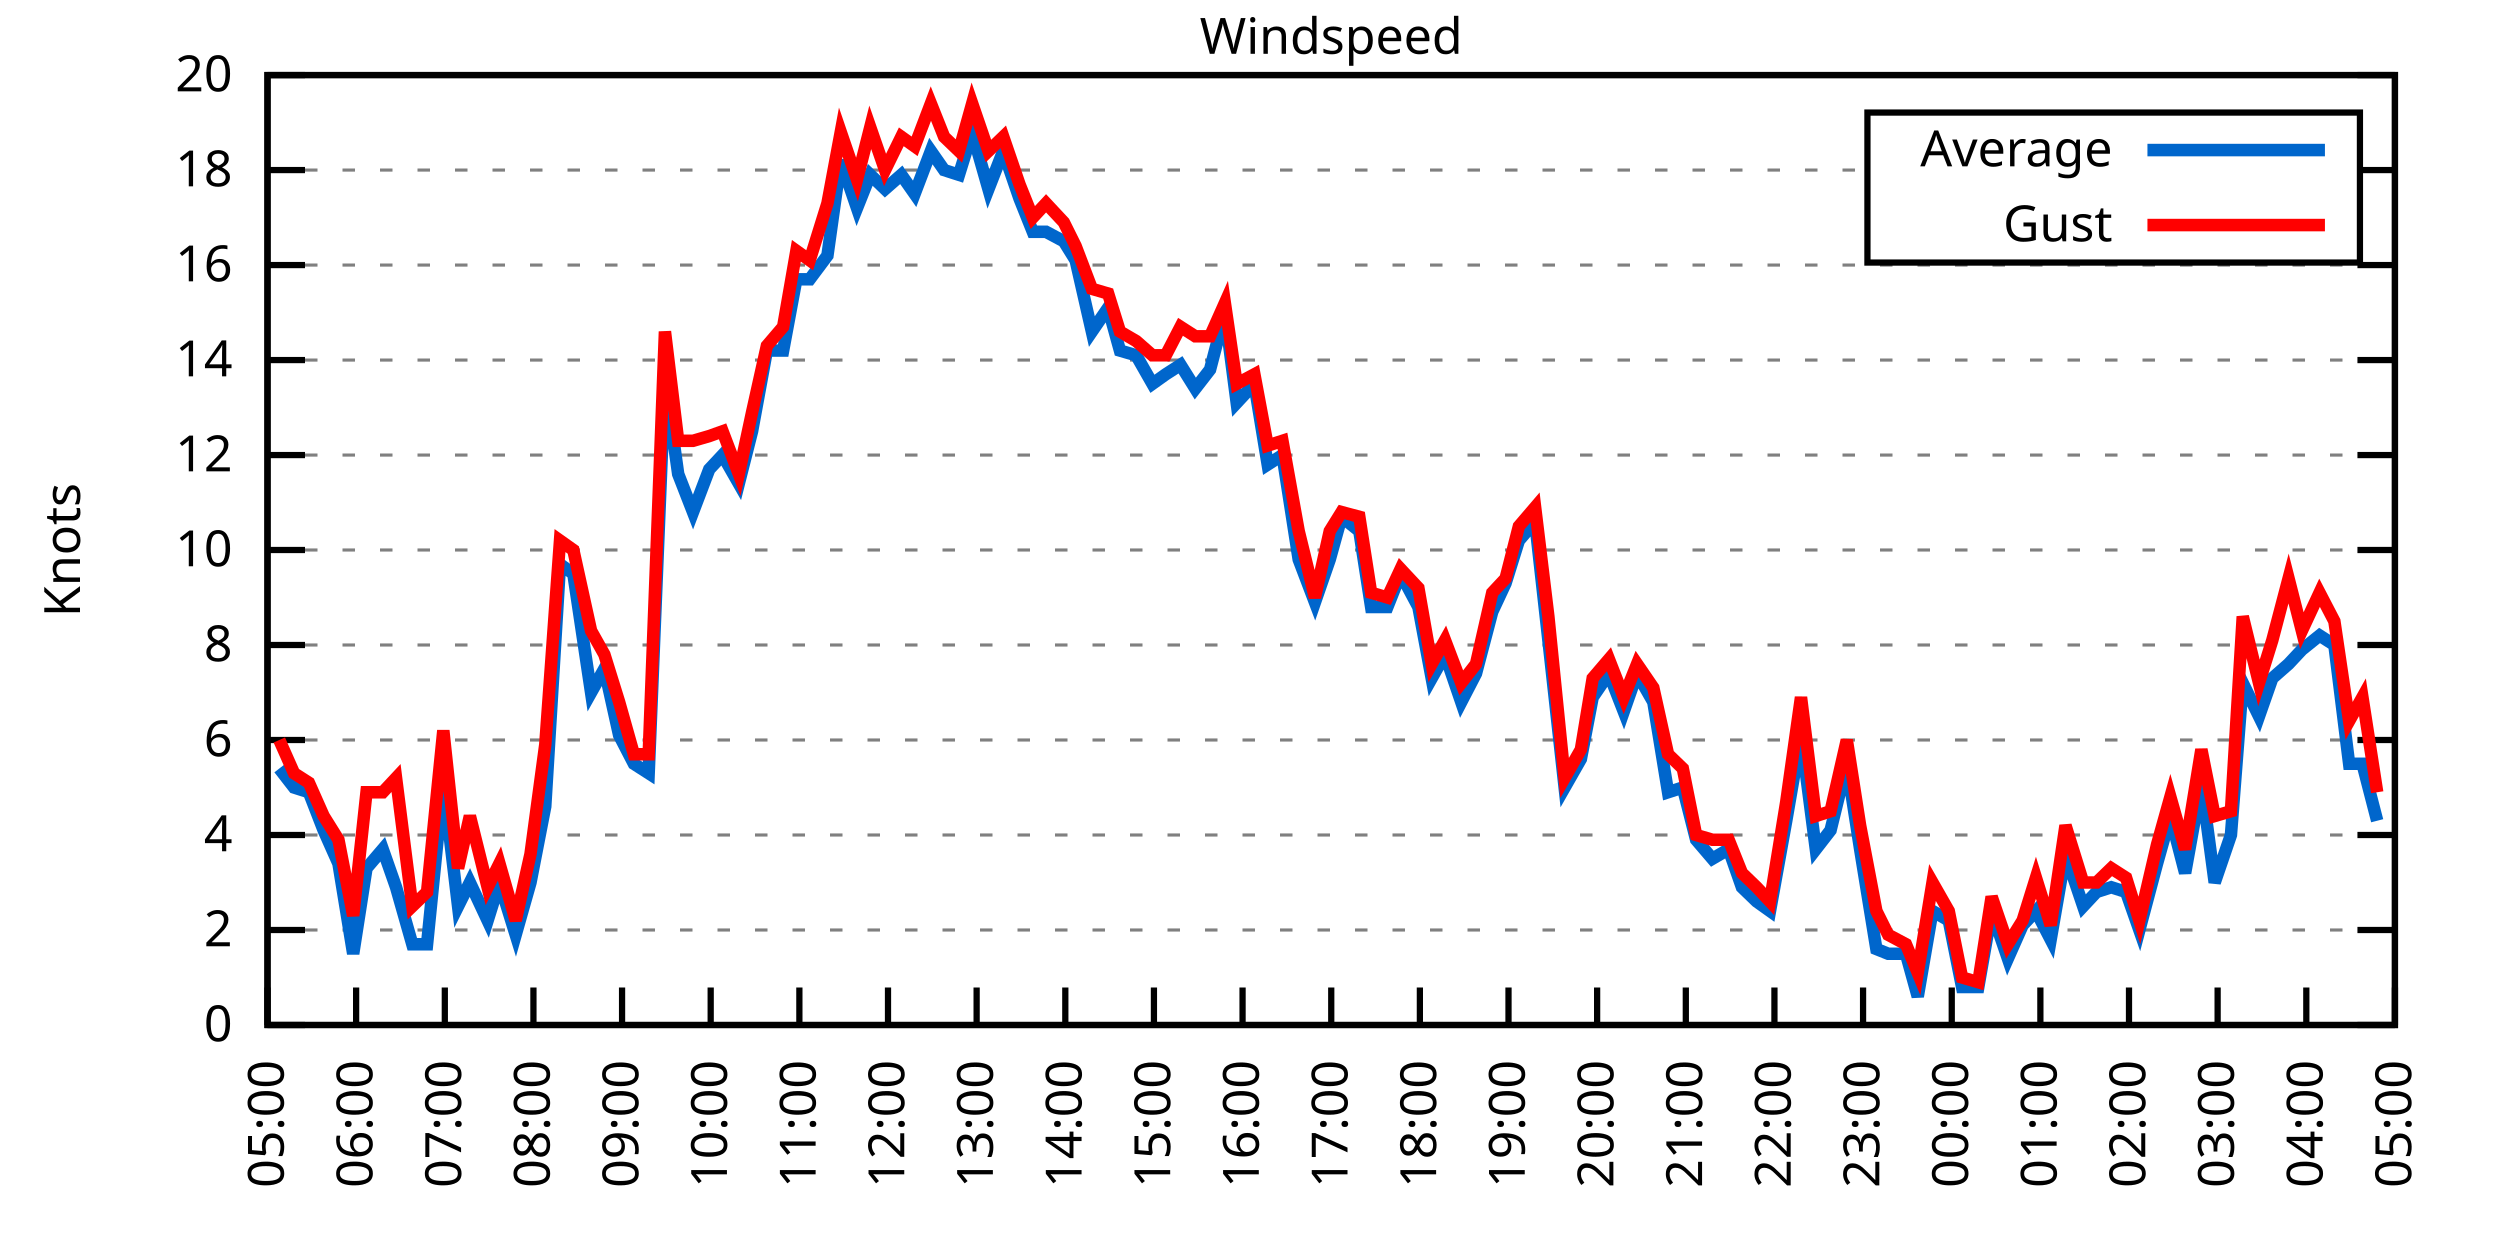
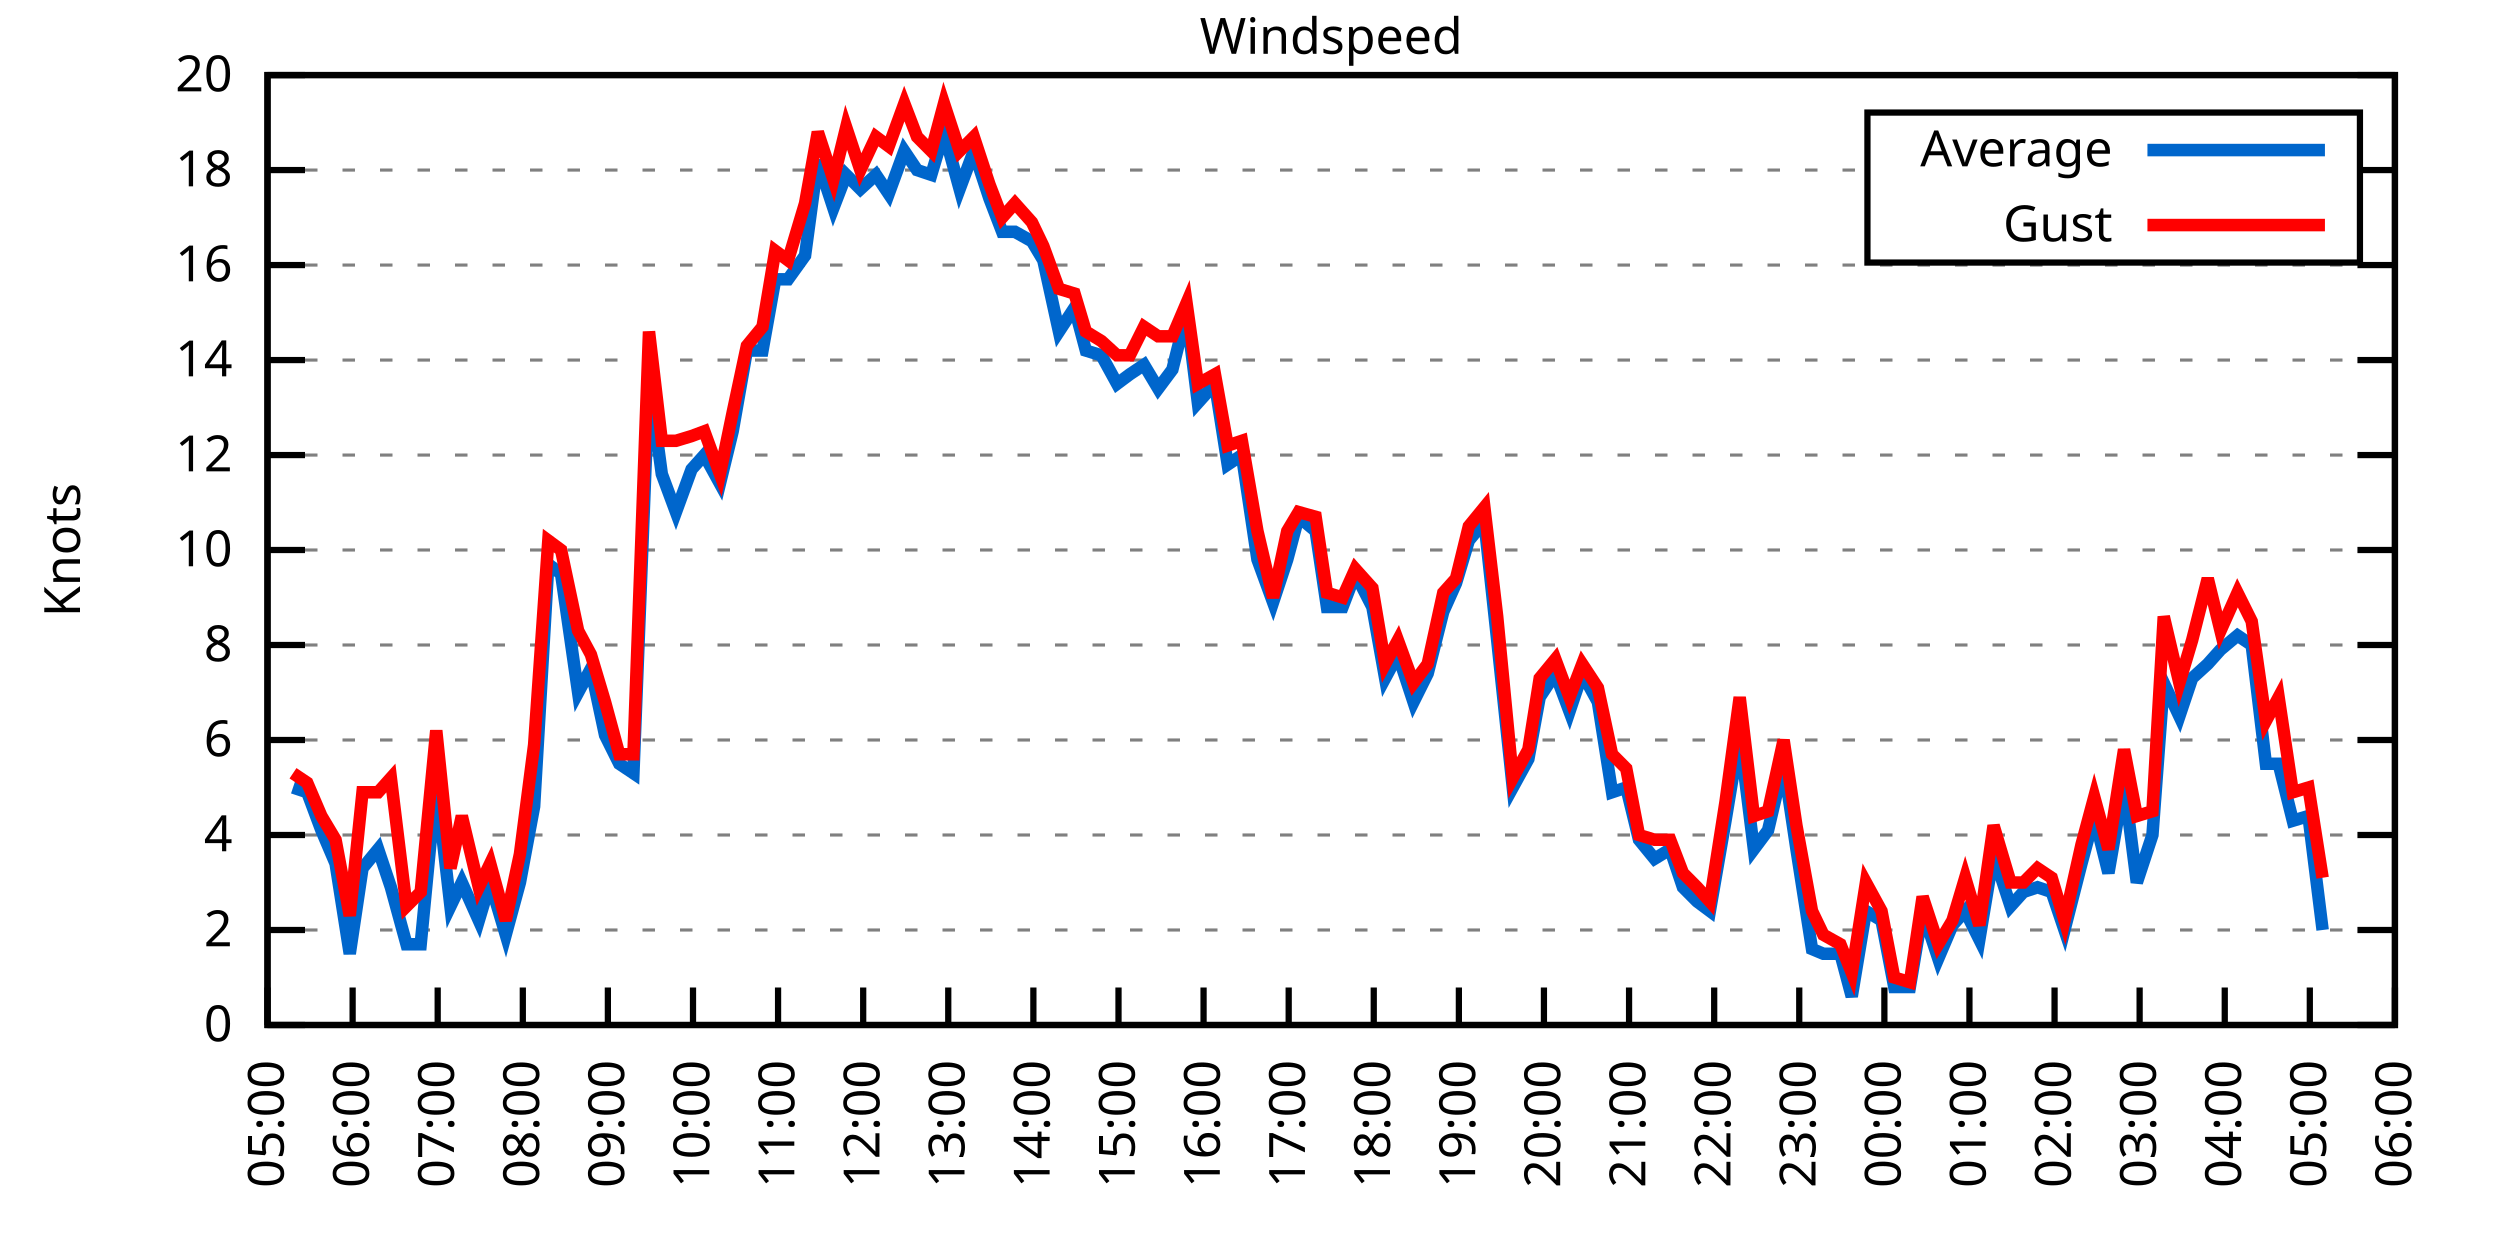
<svg xmlns="http://www.w3.org/2000/svg" xmlns:xlink="http://www.w3.org/1999/xlink" width="400" height="200" viewBox="0 0 400 200">
  <g id="gnuplot_canvas">
    <rect x="0" y="0" width="400" height="200" fill="none" />
    <defs>
      <circle id="gpDot" r="0.5" stroke-width="0.5" stroke="currentColor" />
      <path id="gpPt0" stroke-width="0.333" stroke="currentColor" d="M-1,0 h2 M0,-1 v2" />
      <path id="gpPt1" stroke-width="0.333" stroke="currentColor" d="M-1,-1 L1,1 M1,-1 L-1,1" />
      <path id="gpPt2" stroke-width="0.333" stroke="currentColor" d="M-1,0 L1,0 M0,-1 L0,1 M-1,-1 L1,1 M-1,1 L1,-1" />
      <rect id="gpPt3" stroke-width="0.333" stroke="currentColor" x="-1" y="-1" width="2" height="2" />
      <rect id="gpPt4" stroke-width="0.333" stroke="currentColor" fill="currentColor" x="-1" y="-1" width="2" height="2" />
      <circle id="gpPt5" stroke-width="0.333" stroke="currentColor" cx="0" cy="0" r="1" />
      <use xlink:href="#gpPt5" id="gpPt6" fill="currentColor" stroke="none" />
      <path id="gpPt7" stroke-width="0.333" stroke="currentColor" d="M0,-1.33 L-1.33,0.67 L1.33,0.67 z" />
      <use xlink:href="#gpPt7" id="gpPt8" fill="currentColor" stroke="none" />
      <use xlink:href="#gpPt7" id="gpPt9" stroke="currentColor" transform="rotate(180)" />
      <use xlink:href="#gpPt9" id="gpPt10" fill="currentColor" stroke="none" />
      <use xlink:href="#gpPt3" id="gpPt11" stroke="currentColor" transform="rotate(45)" />
      <use xlink:href="#gpPt11" id="gpPt12" fill="currentColor" stroke="none" />
      <path id="gpPt13" stroke-width="0.333" stroke="currentColor" d="M0,1.330 L1.265,0.411 L0.782,-1.067 L-0.782,-1.076 L-1.265,0.411 z" />
      <use xlink:href="#gpPt13" id="gpPt14" fill="currentColor" stroke="none" />
      <filter id="textbox" filterUnits="objectBoundingBox" x="0" y="0" height="1" width="1">
        <feFlood flood-color="white" flood-opacity="1" result="bgnd" />
        <feComposite in="SourceGraphic" in2="bgnd" operator="atop" />
      </filter>
      <filter id="greybox" filterUnits="objectBoundingBox" x="0" y="0" height="1" width="1">
        <feFlood flood-color="lightgrey" flood-opacity="1" result="grey" />
        <feComposite in="SourceGraphic" in2="grey" operator="atop" />
      </filter>
    </defs>
    <g fill="none" color="white" stroke="currentColor" stroke-width="1.00" stroke-linecap="butt" stroke-linejoin="miter">
</g>
    <g fill="none" color="black" stroke="currentColor" stroke-width="1.00" stroke-linecap="butt" stroke-linejoin="miter">
      <g stroke="none" shape-rendering="crispEdges">
        <polygon fill="rgb(255, 255, 255)" points="42.80,164.00 383.18,164.00 383.18,12.02 42.80,12.02 " />
      </g>
    </g>
    <g fill="none" color="black" stroke="currentColor" stroke-width="1.00" stroke-linecap="butt" stroke-linejoin="miter">
</g>
    <g fill="none" color="black" stroke="black" stroke-width="0.50" stroke-linecap="butt" stroke-linejoin="miter">
</g>
    <g fill="none" color="gray" stroke="currentColor" stroke-width="0.50" stroke-linecap="butt" stroke-linejoin="miter">
      <path stroke="gray" stroke-dasharray="2,4" class="gridline" d="M42.80,164.00 L383.19,164.00  " />
    </g>
    <g fill="none" color="gray" stroke="gray" stroke-width="1.00" stroke-linecap="butt" stroke-linejoin="miter">
</g>
    <g fill="none" color="black" stroke="currentColor" stroke-width="1.00" stroke-linecap="butt" stroke-linejoin="miter">
      <path stroke="black" d="M42.80,164.00 L48.80,164.00 M383.19,164.00 L377.19,164.00  " />
      <g transform="translate(37.20,166.60)" stroke="none" fill="black" font-family="Sans" font-size="8.00" text-anchor="end">
        <text>
          <tspan font-family="Sans"> 0</tspan>
        </text>
      </g>
    </g>
    <g fill="none" color="black" stroke="currentColor" stroke-width="1.00" stroke-linecap="butt" stroke-linejoin="miter">
</g>
    <g fill="none" color="black" stroke="black" stroke-width="0.50" stroke-linecap="butt" stroke-linejoin="miter">
</g>
    <g fill="none" color="gray" stroke="currentColor" stroke-width="0.50" stroke-linecap="butt" stroke-linejoin="miter">
      <path stroke="gray" stroke-dasharray="2,4" class="gridline" d="M42.80,148.80 L383.19,148.80  " />
    </g>
    <g fill="none" color="gray" stroke="gray" stroke-width="1.00" stroke-linecap="butt" stroke-linejoin="miter">
</g>
    <g fill="none" color="black" stroke="currentColor" stroke-width="1.00" stroke-linecap="butt" stroke-linejoin="miter">
      <path stroke="black" d="M42.80,148.80 L48.80,148.80 M383.19,148.80 L377.19,148.80  " />
      <g transform="translate(37.20,151.40)" stroke="none" fill="black" font-family="Sans" font-size="8.00" text-anchor="end">
        <text>
          <tspan font-family="Sans"> 2</tspan>
        </text>
      </g>
    </g>
    <g fill="none" color="black" stroke="currentColor" stroke-width="1.00" stroke-linecap="butt" stroke-linejoin="miter">
</g>
    <g fill="none" color="black" stroke="black" stroke-width="0.50" stroke-linecap="butt" stroke-linejoin="miter">
</g>
    <g fill="none" color="gray" stroke="currentColor" stroke-width="0.50" stroke-linecap="butt" stroke-linejoin="miter">
      <path stroke="gray" stroke-dasharray="2,4" class="gridline" d="M42.80,133.60 L383.19,133.60  " />
    </g>
    <g fill="none" color="gray" stroke="gray" stroke-width="1.00" stroke-linecap="butt" stroke-linejoin="miter">
</g>
    <g fill="none" color="black" stroke="currentColor" stroke-width="1.00" stroke-linecap="butt" stroke-linejoin="miter">
      <path stroke="black" d="M42.80,133.60 L48.80,133.60 M383.19,133.60 L377.19,133.60  " />
      <g transform="translate(37.20,136.20)" stroke="none" fill="black" font-family="Sans" font-size="8.00" text-anchor="end">
        <text>
          <tspan font-family="Sans"> 4</tspan>
        </text>
      </g>
    </g>
    <g fill="none" color="black" stroke="currentColor" stroke-width="1.00" stroke-linecap="butt" stroke-linejoin="miter">
</g>
    <g fill="none" color="black" stroke="black" stroke-width="0.50" stroke-linecap="butt" stroke-linejoin="miter">
</g>
    <g fill="none" color="gray" stroke="currentColor" stroke-width="0.50" stroke-linecap="butt" stroke-linejoin="miter">
      <path stroke="gray" stroke-dasharray="2,4" class="gridline" d="M42.80,118.40 L383.19,118.40  " />
    </g>
    <g fill="none" color="gray" stroke="gray" stroke-width="1.00" stroke-linecap="butt" stroke-linejoin="miter">
</g>
    <g fill="none" color="black" stroke="currentColor" stroke-width="1.00" stroke-linecap="butt" stroke-linejoin="miter">
      <path stroke="black" d="M42.80,118.40 L48.80,118.40 M383.19,118.40 L377.19,118.40  " />
      <g transform="translate(37.20,121.00)" stroke="none" fill="black" font-family="Sans" font-size="8.00" text-anchor="end">
        <text>
          <tspan font-family="Sans"> 6</tspan>
        </text>
      </g>
    </g>
    <g fill="none" color="black" stroke="currentColor" stroke-width="1.00" stroke-linecap="butt" stroke-linejoin="miter">
</g>
    <g fill="none" color="black" stroke="black" stroke-width="0.50" stroke-linecap="butt" stroke-linejoin="miter">
</g>
    <g fill="none" color="gray" stroke="currentColor" stroke-width="0.50" stroke-linecap="butt" stroke-linejoin="miter">
      <path stroke="gray" stroke-dasharray="2,4" class="gridline" d="M42.80,103.20 L383.19,103.20  " />
    </g>
    <g fill="none" color="gray" stroke="gray" stroke-width="1.00" stroke-linecap="butt" stroke-linejoin="miter">
</g>
    <g fill="none" color="black" stroke="currentColor" stroke-width="1.00" stroke-linecap="butt" stroke-linejoin="miter">
      <path stroke="black" d="M42.80,103.20 L48.80,103.20 M383.19,103.20 L377.19,103.20  " />
      <g transform="translate(37.20,105.80)" stroke="none" fill="black" font-family="Sans" font-size="8.00" text-anchor="end">
        <text>
          <tspan font-family="Sans"> 8</tspan>
        </text>
      </g>
    </g>
    <g fill="none" color="black" stroke="currentColor" stroke-width="1.00" stroke-linecap="butt" stroke-linejoin="miter">
</g>
    <g fill="none" color="black" stroke="black" stroke-width="0.50" stroke-linecap="butt" stroke-linejoin="miter">
</g>
    <g fill="none" color="gray" stroke="currentColor" stroke-width="0.50" stroke-linecap="butt" stroke-linejoin="miter">
      <path stroke="gray" stroke-dasharray="2,4" class="gridline" d="M42.80,88.00 L383.19,88.00  " />
    </g>
    <g fill="none" color="gray" stroke="gray" stroke-width="1.00" stroke-linecap="butt" stroke-linejoin="miter">
</g>
    <g fill="none" color="black" stroke="currentColor" stroke-width="1.00" stroke-linecap="butt" stroke-linejoin="miter">
      <path stroke="black" d="M42.80,88.00 L48.80,88.00 M383.19,88.00 L377.19,88.00  " />
      <g transform="translate(37.20,90.60)" stroke="none" fill="black" font-family="Sans" font-size="8.00" text-anchor="end">
        <text>
          <tspan font-family="Sans"> 10</tspan>
        </text>
      </g>
    </g>
    <g fill="none" color="black" stroke="currentColor" stroke-width="1.00" stroke-linecap="butt" stroke-linejoin="miter">
</g>
    <g fill="none" color="black" stroke="black" stroke-width="0.50" stroke-linecap="butt" stroke-linejoin="miter">
</g>
    <g fill="none" color="gray" stroke="currentColor" stroke-width="0.50" stroke-linecap="butt" stroke-linejoin="miter">
      <path stroke="gray" stroke-dasharray="2,4" class="gridline" d="M42.80,72.81 L383.19,72.81  " />
    </g>
    <g fill="none" color="gray" stroke="gray" stroke-width="1.00" stroke-linecap="butt" stroke-linejoin="miter">
</g>
    <g fill="none" color="black" stroke="currentColor" stroke-width="1.00" stroke-linecap="butt" stroke-linejoin="miter">
      <path stroke="black" d="M42.80,72.81 L48.80,72.81 M383.19,72.81 L377.19,72.81  " />
      <g transform="translate(37.20,75.41)" stroke="none" fill="black" font-family="Sans" font-size="8.00" text-anchor="end">
        <text>
          <tspan font-family="Sans"> 12</tspan>
        </text>
      </g>
    </g>
    <g fill="none" color="black" stroke="currentColor" stroke-width="1.00" stroke-linecap="butt" stroke-linejoin="miter">
</g>
    <g fill="none" color="black" stroke="black" stroke-width="0.50" stroke-linecap="butt" stroke-linejoin="miter">
</g>
    <g fill="none" color="gray" stroke="currentColor" stroke-width="0.50" stroke-linecap="butt" stroke-linejoin="miter">
      <path stroke="gray" stroke-dasharray="2,4" class="gridline" d="M42.80,57.61 L383.19,57.61  " />
    </g>
    <g fill="none" color="gray" stroke="gray" stroke-width="1.00" stroke-linecap="butt" stroke-linejoin="miter">
</g>
    <g fill="none" color="black" stroke="currentColor" stroke-width="1.00" stroke-linecap="butt" stroke-linejoin="miter">
      <path stroke="black" d="M42.80,57.61 L48.80,57.61 M383.19,57.61 L377.19,57.61  " />
      <g transform="translate(37.20,60.21)" stroke="none" fill="black" font-family="Sans" font-size="8.00" text-anchor="end">
        <text>
          <tspan font-family="Sans"> 14</tspan>
        </text>
      </g>
    </g>
    <g fill="none" color="black" stroke="currentColor" stroke-width="1.00" stroke-linecap="butt" stroke-linejoin="miter">
</g>
    <g fill="none" color="black" stroke="black" stroke-width="0.50" stroke-linecap="butt" stroke-linejoin="miter">
</g>
    <g fill="none" color="gray" stroke="currentColor" stroke-width="0.50" stroke-linecap="butt" stroke-linejoin="miter">
      <path stroke="gray" stroke-dasharray="2,4" class="gridline" d="M42.80,42.41 L383.19,42.41  " />
    </g>
    <g fill="none" color="gray" stroke="gray" stroke-width="1.00" stroke-linecap="butt" stroke-linejoin="miter">
</g>
    <g fill="none" color="black" stroke="currentColor" stroke-width="1.00" stroke-linecap="butt" stroke-linejoin="miter">
      <path stroke="black" d="M42.80,42.41 L48.80,42.41 M383.19,42.41 L377.19,42.41  " />
      <g transform="translate(37.20,45.01)" stroke="none" fill="black" font-family="Sans" font-size="8.00" text-anchor="end">
        <text>
          <tspan font-family="Sans"> 16</tspan>
        </text>
      </g>
    </g>
    <g fill="none" color="black" stroke="currentColor" stroke-width="1.00" stroke-linecap="butt" stroke-linejoin="miter">
</g>
    <g fill="none" color="black" stroke="black" stroke-width="0.50" stroke-linecap="butt" stroke-linejoin="miter">
</g>
    <g fill="none" color="gray" stroke="currentColor" stroke-width="0.50" stroke-linecap="butt" stroke-linejoin="miter">
      <path stroke="gray" stroke-dasharray="2,4" class="gridline" d="M42.80,27.21 L298.79,27.21 M377.59,27.21 L383.19,27.21  " />
    </g>
    <g fill="none" color="gray" stroke="gray" stroke-width="1.00" stroke-linecap="butt" stroke-linejoin="miter">
</g>
    <g fill="none" color="black" stroke="currentColor" stroke-width="1.00" stroke-linecap="butt" stroke-linejoin="miter">
      <path stroke="black" d="M42.80,27.21 L48.80,27.21 M383.19,27.21 L377.19,27.21  " />
      <g transform="translate(37.20,29.81)" stroke="none" fill="black" font-family="Sans" font-size="8.00" text-anchor="end">
        <text>
          <tspan font-family="Sans"> 18</tspan>
        </text>
      </g>
    </g>
    <g fill="none" color="black" stroke="currentColor" stroke-width="1.00" stroke-linecap="butt" stroke-linejoin="miter">
</g>
    <g fill="none" color="black" stroke="black" stroke-width="0.50" stroke-linecap="butt" stroke-linejoin="miter">
</g>
    <g fill="none" color="gray" stroke="currentColor" stroke-width="0.50" stroke-linecap="butt" stroke-linejoin="miter">
      <path stroke="gray" stroke-dasharray="2,4" class="gridline" d="M42.80,12.01 L383.19,12.01  " />
    </g>
    <g fill="none" color="gray" stroke="gray" stroke-width="1.00" stroke-linecap="butt" stroke-linejoin="miter">
</g>
    <g fill="none" color="black" stroke="currentColor" stroke-width="1.00" stroke-linecap="butt" stroke-linejoin="miter">
      <path stroke="black" d="M42.80,12.01 L48.80,12.01 M383.19,12.01 L377.19,12.01  " />
      <g transform="translate(37.20,14.61)" stroke="none" fill="black" font-family="Sans" font-size="8.00" text-anchor="end">
        <text>
          <tspan font-family="Sans"> 20</tspan>
        </text>
      </g>
    </g>
    <g fill="none" color="black" stroke="currentColor" stroke-width="1.00" stroke-linecap="butt" stroke-linejoin="miter">
      <path stroke="black" d="M42.80,164.00 L42.80,158.00  " />
      <g transform="translate(45.40,169.60) rotate(270.00)" stroke="none" fill="black" font-family="Sans" font-size="8.00" text-anchor="end">
        <text>
          <tspan font-family="Sans">05:00</tspan>
        </text>
      </g>
    </g>
    <g fill="none" color="black" stroke="currentColor" stroke-width="1.00" stroke-linecap="butt" stroke-linejoin="miter">
-       <path stroke="black" d="M56.98,164.00 L56.98,158.00  " />
-       <g transform="translate(59.58,169.60) rotate(270.00)" stroke="none" fill="black" font-family="Sans" font-size="8.00" text-anchor="end">
+       <path stroke="black" d="M56.42,164.00 L56.42,158.00  " />
+       <g transform="translate(59.02,169.60) rotate(270.00)" stroke="none" fill="black" font-family="Sans" font-size="8.00" text-anchor="end">
        <text>
          <tspan font-family="Sans">06:00</tspan>
        </text>
      </g>
    </g>
    <g fill="none" color="black" stroke="currentColor" stroke-width="1.00" stroke-linecap="butt" stroke-linejoin="miter">
-       <path stroke="black" d="M71.17,164.00 L71.17,158.00  " />
-       <g transform="translate(73.77,169.60) rotate(270.00)" stroke="none" fill="black" font-family="Sans" font-size="8.00" text-anchor="end">
+       <path stroke="black" d="M70.03,164.00 L70.03,158.00  " />
+       <g transform="translate(72.63,169.60) rotate(270.00)" stroke="none" fill="black" font-family="Sans" font-size="8.00" text-anchor="end">
        <text>
          <tspan font-family="Sans">07:00</tspan>
        </text>
      </g>
    </g>
    <g fill="none" color="black" stroke="currentColor" stroke-width="1.00" stroke-linecap="butt" stroke-linejoin="miter">
-       <path stroke="black" d="M85.35,164.00 L85.35,158.00  " />
-       <g transform="translate(87.95,169.60) rotate(270.00)" stroke="none" fill="black" font-family="Sans" font-size="8.00" text-anchor="end">
+       <path stroke="black" d="M83.65,164.00 L83.65,158.00  " />
+       <g transform="translate(86.25,169.60) rotate(270.00)" stroke="none" fill="black" font-family="Sans" font-size="8.00" text-anchor="end">
        <text>
          <tspan font-family="Sans">08:00</tspan>
        </text>
      </g>
    </g>
    <g fill="none" color="black" stroke="currentColor" stroke-width="1.00" stroke-linecap="butt" stroke-linejoin="miter">
-       <path stroke="black" d="M99.53,164.00 L99.53,158.00  " />
-       <g transform="translate(102.13,169.60) rotate(270.00)" stroke="none" fill="black" font-family="Sans" font-size="8.00" text-anchor="end">
+       <path stroke="black" d="M97.26,164.00 L97.26,158.00  " />
+       <g transform="translate(99.86,169.60) rotate(270.00)" stroke="none" fill="black" font-family="Sans" font-size="8.00" text-anchor="end">
        <text>
          <tspan font-family="Sans">09:00</tspan>
        </text>
      </g>
    </g>
    <g fill="none" color="black" stroke="currentColor" stroke-width="1.00" stroke-linecap="butt" stroke-linejoin="miter">
-       <path stroke="black" d="M113.71,164.00 L113.71,158.00  " />
-       <g transform="translate(116.31,169.60) rotate(270.00)" stroke="none" fill="black" font-family="Sans" font-size="8.00" text-anchor="end">
+       <path stroke="black" d="M110.88,164.00 L110.88,158.00  " />
+       <g transform="translate(113.48,169.60) rotate(270.00)" stroke="none" fill="black" font-family="Sans" font-size="8.00" text-anchor="end">
        <text>
          <tspan font-family="Sans">10:00</tspan>
        </text>
      </g>
    </g>
    <g fill="none" color="black" stroke="currentColor" stroke-width="1.00" stroke-linecap="butt" stroke-linejoin="miter">
-       <path stroke="black" d="M127.90,164.00 L127.90,158.00  " />
-       <g transform="translate(130.50,169.60) rotate(270.00)" stroke="none" fill="black" font-family="Sans" font-size="8.00" text-anchor="end">
+       <path stroke="black" d="M124.49,164.00 L124.49,158.00  " />
+       <g transform="translate(127.09,169.60) rotate(270.00)" stroke="none" fill="black" font-family="Sans" font-size="8.00" text-anchor="end">
        <text>
          <tspan font-family="Sans">11:00</tspan>
        </text>
      </g>
    </g>
    <g fill="none" color="black" stroke="currentColor" stroke-width="1.00" stroke-linecap="butt" stroke-linejoin="miter">
-       <path stroke="black" d="M142.08,164.00 L142.08,158.00  " />
-       <g transform="translate(144.68,169.60) rotate(270.00)" stroke="none" fill="black" font-family="Sans" font-size="8.00" text-anchor="end">
+       <path stroke="black" d="M138.11,164.00 L138.11,158.00  " />
+       <g transform="translate(140.71,169.60) rotate(270.00)" stroke="none" fill="black" font-family="Sans" font-size="8.00" text-anchor="end">
        <text>
          <tspan font-family="Sans">12:00</tspan>
        </text>
      </g>
    </g>
    <g fill="none" color="black" stroke="currentColor" stroke-width="1.00" stroke-linecap="butt" stroke-linejoin="miter">
-       <path stroke="black" d="M156.26,164.00 L156.26,158.00  " />
-       <g transform="translate(158.86,169.60) rotate(270.00)" stroke="none" fill="black" font-family="Sans" font-size="8.00" text-anchor="end">
+       <path stroke="black" d="M151.72,164.00 L151.72,158.00  " />
+       <g transform="translate(154.32,169.60) rotate(270.00)" stroke="none" fill="black" font-family="Sans" font-size="8.00" text-anchor="end">
        <text>
          <tspan font-family="Sans">13:00</tspan>
        </text>
      </g>
    </g>
    <g fill="none" color="black" stroke="currentColor" stroke-width="1.00" stroke-linecap="butt" stroke-linejoin="miter">
-       <path stroke="black" d="M170.45,164.00 L170.45,158.00  " />
-       <g transform="translate(173.05,169.60) rotate(270.00)" stroke="none" fill="black" font-family="Sans" font-size="8.00" text-anchor="end">
+       <path stroke="black" d="M165.34,164.00 L165.34,158.00  " />
+       <g transform="translate(167.94,169.60) rotate(270.00)" stroke="none" fill="black" font-family="Sans" font-size="8.00" text-anchor="end">
        <text>
          <tspan font-family="Sans">14:00</tspan>
        </text>
      </g>
    </g>
    <g fill="none" color="black" stroke="currentColor" stroke-width="1.00" stroke-linecap="butt" stroke-linejoin="miter">
-       <path stroke="black" d="M184.63,164.00 L184.63,158.00  " />
-       <g transform="translate(187.23,169.60) rotate(270.00)" stroke="none" fill="black" font-family="Sans" font-size="8.00" text-anchor="end">
+       <path stroke="black" d="M178.96,164.00 L178.96,158.00  " />
+       <g transform="translate(181.56,169.60) rotate(270.00)" stroke="none" fill="black" font-family="Sans" font-size="8.00" text-anchor="end">
        <text>
          <tspan font-family="Sans">15:00</tspan>
        </text>
      </g>
    </g>
    <g fill="none" color="black" stroke="currentColor" stroke-width="1.00" stroke-linecap="butt" stroke-linejoin="miter">
-       <path stroke="black" d="M198.81,164.00 L198.81,158.00  " />
-       <g transform="translate(201.41,169.60) rotate(270.00)" stroke="none" fill="black" font-family="Sans" font-size="8.00" text-anchor="end">
+       <path stroke="black" d="M192.57,164.00 L192.57,158.00  " />
+       <g transform="translate(195.17,169.60) rotate(270.00)" stroke="none" fill="black" font-family="Sans" font-size="8.00" text-anchor="end">
        <text>
          <tspan font-family="Sans">16:00</tspan>
        </text>
      </g>
    </g>
    <g fill="none" color="black" stroke="currentColor" stroke-width="1.00" stroke-linecap="butt" stroke-linejoin="miter">
-       <path stroke="black" d="M213.00,164.00 L213.00,158.00  " />
-       <g transform="translate(215.60,169.60) rotate(270.00)" stroke="none" fill="black" font-family="Sans" font-size="8.00" text-anchor="end">
+       <path stroke="black" d="M206.19,164.00 L206.19,158.00  " />
+       <g transform="translate(208.79,169.60) rotate(270.00)" stroke="none" fill="black" font-family="Sans" font-size="8.00" text-anchor="end">
        <text>
          <tspan font-family="Sans">17:00</tspan>
        </text>
      </g>
    </g>
    <g fill="none" color="black" stroke="currentColor" stroke-width="1.00" stroke-linecap="butt" stroke-linejoin="miter">
-       <path stroke="black" d="M227.18,164.00 L227.18,158.00  " />
-       <g transform="translate(229.78,169.60) rotate(270.00)" stroke="none" fill="black" font-family="Sans" font-size="8.00" text-anchor="end">
+       <path stroke="black" d="M219.80,164.00 L219.80,158.00  " />
+       <g transform="translate(222.40,169.60) rotate(270.00)" stroke="none" fill="black" font-family="Sans" font-size="8.00" text-anchor="end">
        <text>
          <tspan font-family="Sans">18:00</tspan>
        </text>
      </g>
    </g>
    <g fill="none" color="black" stroke="currentColor" stroke-width="1.00" stroke-linecap="butt" stroke-linejoin="miter">
-       <path stroke="black" d="M241.36,164.00 L241.36,158.00  " />
-       <g transform="translate(243.96,169.60) rotate(270.00)" stroke="none" fill="black" font-family="Sans" font-size="8.00" text-anchor="end">
+       <path stroke="black" d="M233.42,164.00 L233.42,158.00  " />
+       <g transform="translate(236.02,169.60) rotate(270.00)" stroke="none" fill="black" font-family="Sans" font-size="8.00" text-anchor="end">
        <text>
          <tspan font-family="Sans">19:00</tspan>
        </text>
      </g>
    </g>
    <g fill="none" color="black" stroke="currentColor" stroke-width="1.00" stroke-linecap="butt" stroke-linejoin="miter">
-       <path stroke="black" d="M255.54,164.00 L255.54,158.00  " />
-       <g transform="translate(258.14,169.60) rotate(270.00)" stroke="none" fill="black" font-family="Sans" font-size="8.00" text-anchor="end">
+       <path stroke="black" d="M247.03,164.00 L247.03,158.00  " />
+       <g transform="translate(249.63,169.60) rotate(270.00)" stroke="none" fill="black" font-family="Sans" font-size="8.00" text-anchor="end">
        <text>
          <tspan font-family="Sans">20:00</tspan>
        </text>
      </g>
    </g>
    <g fill="none" color="black" stroke="currentColor" stroke-width="1.00" stroke-linecap="butt" stroke-linejoin="miter">
-       <path stroke="black" d="M269.73,164.00 L269.73,158.00  " />
-       <g transform="translate(272.33,169.60) rotate(270.00)" stroke="none" fill="black" font-family="Sans" font-size="8.00" text-anchor="end">
+       <path stroke="black" d="M260.65,164.00 L260.65,158.00  " />
+       <g transform="translate(263.25,169.60) rotate(270.00)" stroke="none" fill="black" font-family="Sans" font-size="8.00" text-anchor="end">
        <text>
          <tspan font-family="Sans">21:00</tspan>
        </text>
      </g>
    </g>
    <g fill="none" color="black" stroke="currentColor" stroke-width="1.00" stroke-linecap="butt" stroke-linejoin="miter">
-       <path stroke="black" d="M283.91,164.00 L283.91,158.00  " />
-       <g transform="translate(286.51,169.60) rotate(270.00)" stroke="none" fill="black" font-family="Sans" font-size="8.00" text-anchor="end">
+       <path stroke="black" d="M274.27,164.00 L274.27,158.00  " />
+       <g transform="translate(276.87,169.60) rotate(270.00)" stroke="none" fill="black" font-family="Sans" font-size="8.00" text-anchor="end">
        <text>
          <tspan font-family="Sans">22:00</tspan>
        </text>
      </g>
    </g>
    <g fill="none" color="black" stroke="currentColor" stroke-width="1.00" stroke-linecap="butt" stroke-linejoin="miter">
-       <path stroke="black" d="M298.09,164.00 L298.09,158.00  " />
-       <g transform="translate(300.69,169.60) rotate(270.00)" stroke="none" fill="black" font-family="Sans" font-size="8.00" text-anchor="end">
+       <path stroke="black" d="M287.88,164.00 L287.88,158.00  " />
+       <g transform="translate(290.48,169.60) rotate(270.00)" stroke="none" fill="black" font-family="Sans" font-size="8.00" text-anchor="end">
        <text>
          <tspan font-family="Sans">23:00</tspan>
        </text>
      </g>
    </g>
    <g fill="none" color="black" stroke="currentColor" stroke-width="1.00" stroke-linecap="butt" stroke-linejoin="miter">
-       <path stroke="black" d="M312.28,164.00 L312.28,158.00  " />
-       <g transform="translate(314.88,169.60) rotate(270.00)" stroke="none" fill="black" font-family="Sans" font-size="8.00" text-anchor="end">
+       <path stroke="black" d="M301.50,164.00 L301.50,158.00  " />
+       <g transform="translate(304.10,169.60) rotate(270.00)" stroke="none" fill="black" font-family="Sans" font-size="8.00" text-anchor="end">
        <text>
          <tspan font-family="Sans">00:00</tspan>
        </text>
      </g>
    </g>
    <g fill="none" color="black" stroke="currentColor" stroke-width="1.00" stroke-linecap="butt" stroke-linejoin="miter">
-       <path stroke="black" d="M326.46,164.00 L326.46,158.00  " />
-       <g transform="translate(329.06,169.60) rotate(270.00)" stroke="none" fill="black" font-family="Sans" font-size="8.00" text-anchor="end">
+       <path stroke="black" d="M315.11,164.00 L315.11,158.00  " />
+       <g transform="translate(317.71,169.60) rotate(270.00)" stroke="none" fill="black" font-family="Sans" font-size="8.00" text-anchor="end">
        <text>
          <tspan font-family="Sans">01:00</tspan>
        </text>
      </g>
    </g>
    <g fill="none" color="black" stroke="currentColor" stroke-width="1.00" stroke-linecap="butt" stroke-linejoin="miter">
-       <path stroke="black" d="M340.64,164.00 L340.64,158.00  " />
-       <g transform="translate(343.24,169.60) rotate(270.00)" stroke="none" fill="black" font-family="Sans" font-size="8.00" text-anchor="end">
+       <path stroke="black" d="M328.73,164.00 L328.73,158.00  " />
+       <g transform="translate(331.33,169.60) rotate(270.00)" stroke="none" fill="black" font-family="Sans" font-size="8.00" text-anchor="end">
        <text>
          <tspan font-family="Sans">02:00</tspan>
        </text>
      </g>
    </g>
    <g fill="none" color="black" stroke="currentColor" stroke-width="1.00" stroke-linecap="butt" stroke-linejoin="miter">
-       <path stroke="black" d="M354.82,164.00 L354.82,158.00  " />
-       <g transform="translate(357.42,169.60) rotate(270.00)" stroke="none" fill="black" font-family="Sans" font-size="8.00" text-anchor="end">
+       <path stroke="black" d="M342.34,164.00 L342.34,158.00  " />
+       <g transform="translate(344.94,169.60) rotate(270.00)" stroke="none" fill="black" font-family="Sans" font-size="8.00" text-anchor="end">
        <text>
          <tspan font-family="Sans">03:00</tspan>
        </text>
      </g>
    </g>
    <g fill="none" color="black" stroke="currentColor" stroke-width="1.00" stroke-linecap="butt" stroke-linejoin="miter">
-       <path stroke="black" d="M369.01,164.00 L369.01,158.00  " />
-       <g transform="translate(371.61,169.60) rotate(270.00)" stroke="none" fill="black" font-family="Sans" font-size="8.00" text-anchor="end">
+       <path stroke="black" d="M355.96,164.00 L355.96,158.00  " />
+       <g transform="translate(358.56,169.60) rotate(270.00)" stroke="none" fill="black" font-family="Sans" font-size="8.00" text-anchor="end">
        <text>
          <tspan font-family="Sans">04:00</tspan>
+         </text>
+       </g>
+     </g>
+     <g fill="none" color="black" stroke="currentColor" stroke-width="1.00" stroke-linecap="butt" stroke-linejoin="miter">
+       <path stroke="black" d="M369.57,164.00 L369.57,158.00  " />
+       <g transform="translate(372.17,169.60) rotate(270.00)" stroke="none" fill="black" font-family="Sans" font-size="8.00" text-anchor="end">
+         <text>
+           <tspan font-family="Sans">05:00</tspan>
        </text>
      </g>
    </g>
    <g fill="none" color="black" stroke="currentColor" stroke-width="1.00" stroke-linecap="butt" stroke-linejoin="miter">
      <path stroke="black" d="M383.19,164.00 L383.19,158.00  " />
      <g transform="translate(385.79,169.60) rotate(270.00)" stroke="none" fill="black" font-family="Sans" font-size="8.00" text-anchor="end">
        <text>
-           <tspan font-family="Sans">05:00</tspan>
+           <tspan font-family="Sans">06:00</tspan>
        </text>
      </g>
    </g>
    <g fill="none" color="black" stroke="currentColor" stroke-width="1.00" stroke-linecap="butt" stroke-linejoin="miter">
</g>
    <g fill="none" color="black" stroke="currentColor" stroke-width="1.00" stroke-linecap="butt" stroke-linejoin="miter">
      <path stroke="black" d="M42.80,12.01 L42.80,164.00 L383.19,164.00 L383.19,12.01 L42.80,12.01 Z  " />
    </g>
    <g fill="none" color="black" stroke="currentColor" stroke-width="1.00" stroke-linecap="butt" stroke-linejoin="miter">
</g>
    <g fill="none" color="black" stroke="currentColor" stroke-width="1.00" stroke-linecap="butt" stroke-linejoin="miter">
      <path stroke="black" d="M298.79,42.01 L298.79,18.01 L377.59,18.01 L377.59,42.01 L298.79,42.01 Z  " />
    </g>
    <g id="Windspeed_plot_1">
      <g fill="none" color="white" stroke="black" stroke-width="2.00" stroke-linecap="butt" stroke-linejoin="miter">
</g>
      <g fill="none" color="black" stroke="currentColor" stroke-width="2.00" stroke-linecap="butt" stroke-linejoin="miter">
        <g transform="translate(337.99,26.61)" stroke="none" fill="black" font-family="Sans" font-size="8.00" text-anchor="end">
          <text>
            <tspan font-family="Sans">Average</tspan>
          </text>
        </g>
      </g>
      <g fill="none" color="black" stroke="currentColor" stroke-width="2.00" stroke-linecap="butt" stroke-linejoin="miter">
-         <path stroke="rgb(  0, 102, 204)" d="M343.59,24.01 L371.99,24.01 M44.69,122.96 L47.05,126.00 L49.42,126.76 L51.78,132.84 L54.15,138.16 L56.51,152.60   L58.64,138.92 L61.24,135.88 L63.37,141.96 L65.97,151.08 L68.33,151.08 L70.93,125.24 L73.29,145.00 L75.18,141.20   L78.02,147.28 L79.91,141.20 L82.51,149.56 L84.88,141.20 L87.24,129.04 L89.60,90.28 L91.73,91.80 L94.57,110.80   L96.70,107.00 L99.06,117.64 L101.42,122.20 L103.79,123.72 L106.39,60.65 L108.51,75.85 L110.88,81.93 L113.48,75.09   L115.61,72.81 L118.21,77.37 L120.33,69.01 L122.70,56.09 L125.30,56.09 L127.42,44.69 L129.55,44.69 L132.39,40.89   L134.52,25.69 L137.12,33.29 L139.24,27.97 L141.61,30.25 L144.21,27.97 L146.34,31.01 L148.94,24.17 L151.06,27.21   L153.43,27.97 L155.55,21.13 L158.15,30.25 L160.52,24.17 L163.12,31.77 L165.25,37.09 L167.37,37.09 L170.21,38.61   L172.10,41.65 L174.70,53.05 L177.30,49.25 L179.19,56.09 L181.79,56.85 L184.39,61.41 L186.52,59.89 L188.88,58.37   L191.25,62.17 L193.61,59.13 L195.98,50.01 L197.87,64.45 L200.70,61.41 L202.83,74.33 L205.19,72.81 L207.79,89.52   L210.39,96.36 L212.76,89.52 L214.65,82.69 L217.49,84.97 L219.38,97.12 L221.98,97.12 L224.10,91.80 L226.94,97.12   L229.07,108.52 L231.20,104.72 L233.80,112.32 L236.16,107.76 L238.76,97.88 L240.89,93.32 L243.02,86.49 L245.62,83.45   L247.74,102.44 L250.34,126.00 L252.94,121.44 L254.83,111.56 L257.43,107.76 L259.80,113.84 L261.93,107.76 L264.53,112.32   L266.89,126.76 L269.25,126.00 L271.38,134.36 L273.98,137.40 L276.58,135.88 L278.71,141.96 L281.07,144.24 L283.20,145.76   L285.80,131.32 L288.16,117.64 L290.53,135.88 L292.89,132.84 L295.49,122.20 L297.62,135.88 L300.22,151.84 L302.11,152.60   L304.95,152.60 L306.84,159.44 L309.20,145.76 L311.80,147.28 L313.93,157.92 L316.53,157.92 L318.66,145.76 L321.26,153.36   L323.62,148.04 L325.75,145.76 L328.11,150.32 L330.48,136.64 L333.31,145.00 L335.44,142.72 L337.80,141.96 L340.17,142.72   L342.30,148.80 L345.13,138.16 L347.26,130.56 L349.62,139.68 L352.22,125.24 L354.35,141.20 L356.95,133.60 L358.84,109.28   L361.44,114.60 L363.57,108.52 L366.17,106.24 L368.30,103.96 L371.13,101.68 L373.50,103.20 L375.86,122.20 L377.99,122.20   L380.35,131.32  " />
+         <path stroke="rgb(  0, 102, 204)" d="M343.59,24.01 L371.99,24.01 M46.88,126.00 L49.15,126.76 L51.42,132.84 L53.69,138.16 L55.96,152.60 L58.00,138.92   L60.50,135.88 L62.54,141.96 L65.04,151.08 L67.31,151.08 L69.80,125.24 L72.07,145.00 L73.89,141.20 L76.61,147.28   L78.43,141.20 L80.92,149.56 L83.19,141.20 L85.46,129.04 L87.73,90.28 L89.77,91.80 L92.50,110.80 L94.54,107.00   L96.81,117.64 L99.08,122.20 L101.35,123.72 L103.84,60.65 L105.89,75.85 L108.15,81.93 L110.65,75.09 L112.69,72.81   L115.19,77.37 L117.23,69.01 L119.50,56.09 L122.00,56.09 L124.04,44.69 L126.08,44.69 L128.81,40.89 L130.85,25.69   L133.34,33.29 L135.39,27.97 L137.66,30.25 L140.15,27.97 L142.19,31.01 L144.69,24.17 L146.73,27.21 L149.00,27.97   L151.04,21.13 L153.54,30.25 L155.81,24.17 L158.31,31.77 L160.35,37.09 L162.39,37.09 L165.11,38.61 L166.93,41.65   L169.43,53.05 L171.92,49.25 L173.74,56.09 L176.23,56.85 L178.73,61.41 L180.77,59.89 L183.04,58.37 L185.31,62.17   L187.58,59.13 L189.85,50.01 L191.66,64.45 L194.39,61.41 L196.43,74.33 L198.70,72.81 L201.19,89.52 L203.69,96.36   L205.96,89.52 L207.78,82.69 L210.50,84.97 L212.31,97.12 L214.81,97.12 L216.85,91.80 L219.58,97.12 L221.62,108.52   L223.66,104.72 L226.16,112.32 L228.43,107.76 L230.92,97.88 L232.96,93.32 L235.01,86.49 L237.50,83.45 L239.55,102.44   L242.04,126.00 L244.54,121.44 L246.35,111.56 L248.85,107.76 L251.12,113.84 L253.16,107.76 L255.66,112.32 L257.93,126.76   L260.20,126.00 L262.24,134.36 L264.73,137.40 L267.23,135.88 L269.27,141.96 L271.54,144.24 L273.58,145.76 L276.08,131.32   L278.35,117.64 L280.62,135.88 L282.89,132.84 L285.38,122.20 L287.43,135.88 L289.92,151.84 L291.74,152.60 L294.46,152.60   L296.28,159.44 L298.55,145.76 L301.04,147.28 L303.08,157.92 L305.58,157.92 L307.62,145.76 L310.12,153.36 L312.39,148.04   L314.43,145.76 L316.70,150.32 L318.97,136.64 L321.69,145.00 L323.74,142.72 L326.00,141.96 L328.27,142.72 L330.32,148.80   L333.04,138.16 L335.08,130.56 L337.35,139.68 L339.85,125.24 L341.89,141.20 L344.39,133.60 L346.20,109.28 L348.70,114.60   L350.74,108.52 L353.24,106.24 L355.28,103.96 L358.00,101.68 L360.27,103.20 L362.54,122.20 L364.58,122.20 L366.85,131.32   L369.35,130.56 L371.62,148.80  " />
      </g>
    </g>
    <g id="Windspeed_plot_2">
      <g fill="none" color="black" stroke="currentColor" stroke-width="2.00" stroke-linecap="butt" stroke-linejoin="miter">
        <g transform="translate(337.99,38.61)" stroke="none" fill="black" font-family="Sans" font-size="8.00" text-anchor="end">
          <text>
            <tspan font-family="Sans">Gust</tspan>
          </text>
        </g>
      </g>
      <g fill="none" color="black" stroke="currentColor" stroke-width="2.00" stroke-linecap="butt" stroke-linejoin="miter">
-         <path stroke="rgb(255,   0,   0)" d="M343.59,36.01 L371.99,36.01 M44.69,118.40 L47.05,123.72 L49.42,125.24 L51.78,130.56 L54.15,134.36 L56.51,146.52   L58.64,126.76 L61.24,126.76 L63.37,124.48 L65.97,145.00 L68.33,142.72 L70.93,116.88 L73.29,138.92 L75.18,130.56   L78.02,141.96 L79.91,138.16 L82.51,147.28 L84.88,136.64 L87.24,119.16 L89.60,86.49 L91.73,88.00 L94.57,100.92   L96.70,104.72 L99.06,112.32 L101.42,120.68 L103.79,120.68 L106.39,53.05 L108.51,70.53 L110.88,70.53 L113.48,69.77   L115.61,69.01 L118.21,75.85 L120.33,65.97 L122.70,55.33 L125.30,52.29 L127.42,40.13 L129.55,41.65 L132.39,32.53   L134.52,21.13 L137.12,28.73 L139.24,20.37 L141.61,27.21 L144.21,21.89 L146.34,23.41 L148.94,16.57 L151.06,21.89   L153.43,24.17 L155.55,16.57 L158.15,24.17 L160.52,21.89 L163.12,29.49 L165.25,34.81 L167.37,32.53 L170.21,35.57   L172.10,39.37 L174.70,46.21 L177.30,46.97 L179.19,53.05 L181.79,54.57 L184.39,56.85 L186.52,56.85 L188.88,52.29   L191.25,53.81 L193.61,53.81 L195.98,48.49 L197.87,61.41 L200.70,59.89 L202.83,71.29 L205.19,70.53 L207.79,84.97   L210.39,95.60 L212.76,84.97 L214.65,81.93 L217.49,82.69 L219.38,94.84 L221.98,95.60 L224.10,91.04 L226.94,94.08   L229.07,106.24 L231.20,102.44 L233.80,109.28 L236.16,106.24 L238.76,94.84 L240.89,92.56 L243.02,84.21 L245.62,81.17   L247.74,98.64 L250.34,124.48 L252.94,119.92 L254.83,108.52 L257.43,105.48 L259.80,111.56 L261.93,106.24 L264.53,110.04   L266.89,120.68 L269.25,122.96 L271.38,133.60 L273.98,134.36 L276.58,134.36 L278.71,139.68 L281.07,141.96 L283.20,144.24   L285.80,128.28 L288.16,111.56 L290.53,130.56 L292.89,129.80 L295.49,118.40 L297.62,132.08 L300.22,145.76 L302.11,149.56   L304.95,151.08 L306.84,155.64 L309.20,141.20 L311.80,145.76 L313.93,156.40 L316.53,157.16 L318.66,143.48 L321.26,151.08   L323.62,147.28 L325.75,140.44 L328.11,148.04 L330.48,132.08 L333.31,141.20 L335.44,141.20 L337.80,138.92 L340.17,140.44   L342.30,147.28 L345.13,135.12 L347.26,127.52 L349.62,135.88 L352.22,119.92 L354.35,130.56 L356.95,129.80 L358.84,98.64   L361.44,109.28 L363.57,102.44 L366.17,92.56 L368.30,100.92 L371.13,94.84 L373.50,99.40 L375.86,115.36 L377.99,111.56   L380.35,126.76  " />
+         <path stroke="rgb(255,   0,   0)" d="M343.59,36.01 L371.99,36.01 M46.88,123.72 L49.15,125.24 L51.42,130.56 L53.69,134.36 L55.96,146.52 L58.00,126.76   L60.50,126.76 L62.54,124.48 L65.04,145.00 L67.31,142.72 L69.80,116.88 L72.07,138.92 L73.89,130.56 L76.61,141.96   L78.43,138.16 L80.92,147.28 L83.19,136.64 L85.46,119.16 L87.73,86.49 L89.77,88.00 L92.50,100.92 L94.54,104.72   L96.81,112.32 L99.08,120.68 L101.35,120.68 L103.84,53.05 L105.89,70.53 L108.15,70.53 L110.65,69.77 L112.69,69.01   L115.19,75.85 L117.23,65.97 L119.50,55.33 L122.00,52.29 L124.04,40.13 L126.08,41.65 L128.81,32.53 L130.85,21.13   L133.34,28.73 L135.39,20.37 L137.66,27.21 L140.15,21.89 L142.19,23.41 L144.69,16.57 L146.73,21.89 L149.00,24.17   L151.04,16.57 L153.54,24.17 L155.81,21.89 L158.31,29.49 L160.35,34.81 L162.39,32.53 L165.11,35.57 L166.93,39.37   L169.43,46.21 L171.92,46.97 L173.74,53.05 L176.23,54.57 L178.73,56.85 L180.77,56.85 L183.04,52.29 L185.31,53.81   L187.58,53.81 L189.85,48.49 L191.66,61.41 L194.39,59.89 L196.43,71.29 L198.70,70.53 L201.19,84.97 L203.69,95.60   L205.96,84.97 L207.78,81.93 L210.50,82.69 L212.31,94.84 L214.81,95.60 L216.85,91.04 L219.58,94.08 L221.62,106.24   L223.66,102.44 L226.16,109.28 L228.43,106.24 L230.92,94.84 L232.96,92.56 L235.01,84.21 L237.50,81.17 L239.55,98.64   L242.04,124.48 L244.54,119.92 L246.35,108.52 L248.85,105.48 L251.12,111.56 L253.16,106.24 L255.66,110.04 L257.93,120.68   L260.20,122.96 L262.24,133.60 L264.73,134.36 L267.23,134.36 L269.27,139.68 L271.54,141.96 L273.58,144.24 L276.08,128.28   L278.35,111.56 L280.62,130.56 L282.89,129.80 L285.38,118.40 L287.43,132.08 L289.92,145.76 L291.74,149.56 L294.46,151.08   L296.28,155.64 L298.55,141.20 L301.04,145.76 L303.08,156.40 L305.58,157.16 L307.62,143.48 L310.12,151.08 L312.39,147.28   L314.43,140.44 L316.70,148.04 L318.97,132.08 L321.69,141.20 L323.74,141.20 L326.00,138.92 L328.27,140.44 L330.32,147.28   L333.04,135.12 L335.08,127.52 L337.35,135.88 L339.85,119.92 L341.89,130.56 L344.39,129.80 L346.20,98.64 L348.70,109.28   L350.74,102.44 L353.24,92.56 L355.28,100.92 L358.00,94.84 L360.27,99.40 L362.54,115.36 L364.58,111.56 L366.85,126.76   L369.35,126.00 L371.62,140.44  " />
      </g>
    </g>
    <g fill="none" color="black" stroke="currentColor" stroke-width="2.00" stroke-linecap="butt" stroke-linejoin="miter">
</g>
    <g fill="none" color="black" stroke="black" stroke-width="1.00" stroke-linecap="butt" stroke-linejoin="miter">
</g>
    <g fill="none" color="black" stroke="currentColor" stroke-width="1.00" stroke-linecap="butt" stroke-linejoin="miter">
      <path stroke="black" d="M42.80,12.01 L42.80,164.00 L383.19,164.00 L383.19,12.01 L42.80,12.01 Z  " />
      <g transform="translate(12.80,88.01) rotate(270.00)" stroke="none" fill="black" font-family="Sans" font-size="8.00" text-anchor="middle">
        <text>
          <tspan font-family="Sans">Knots</tspan>
        </text>
      </g>
    </g>
    <g fill="none" color="black" stroke="currentColor" stroke-width="1.00" stroke-linecap="butt" stroke-linejoin="miter">
</g>
    <g fill="none" color="black" stroke="currentColor" stroke-width="1.00" stroke-linecap="butt" stroke-linejoin="miter">
      <g transform="translate(212.99,8.61)" stroke="none" fill="black" font-family="Sans" font-size="8.00" text-anchor="middle">
        <text>
          <tspan font-family="Sans">Windspeed</tspan>
        </text>
      </g>
    </g>
    <g fill="none" color="black" stroke="currentColor" stroke-width="1.00" stroke-linecap="butt" stroke-linejoin="miter">
</g>
  </g>
</svg>
